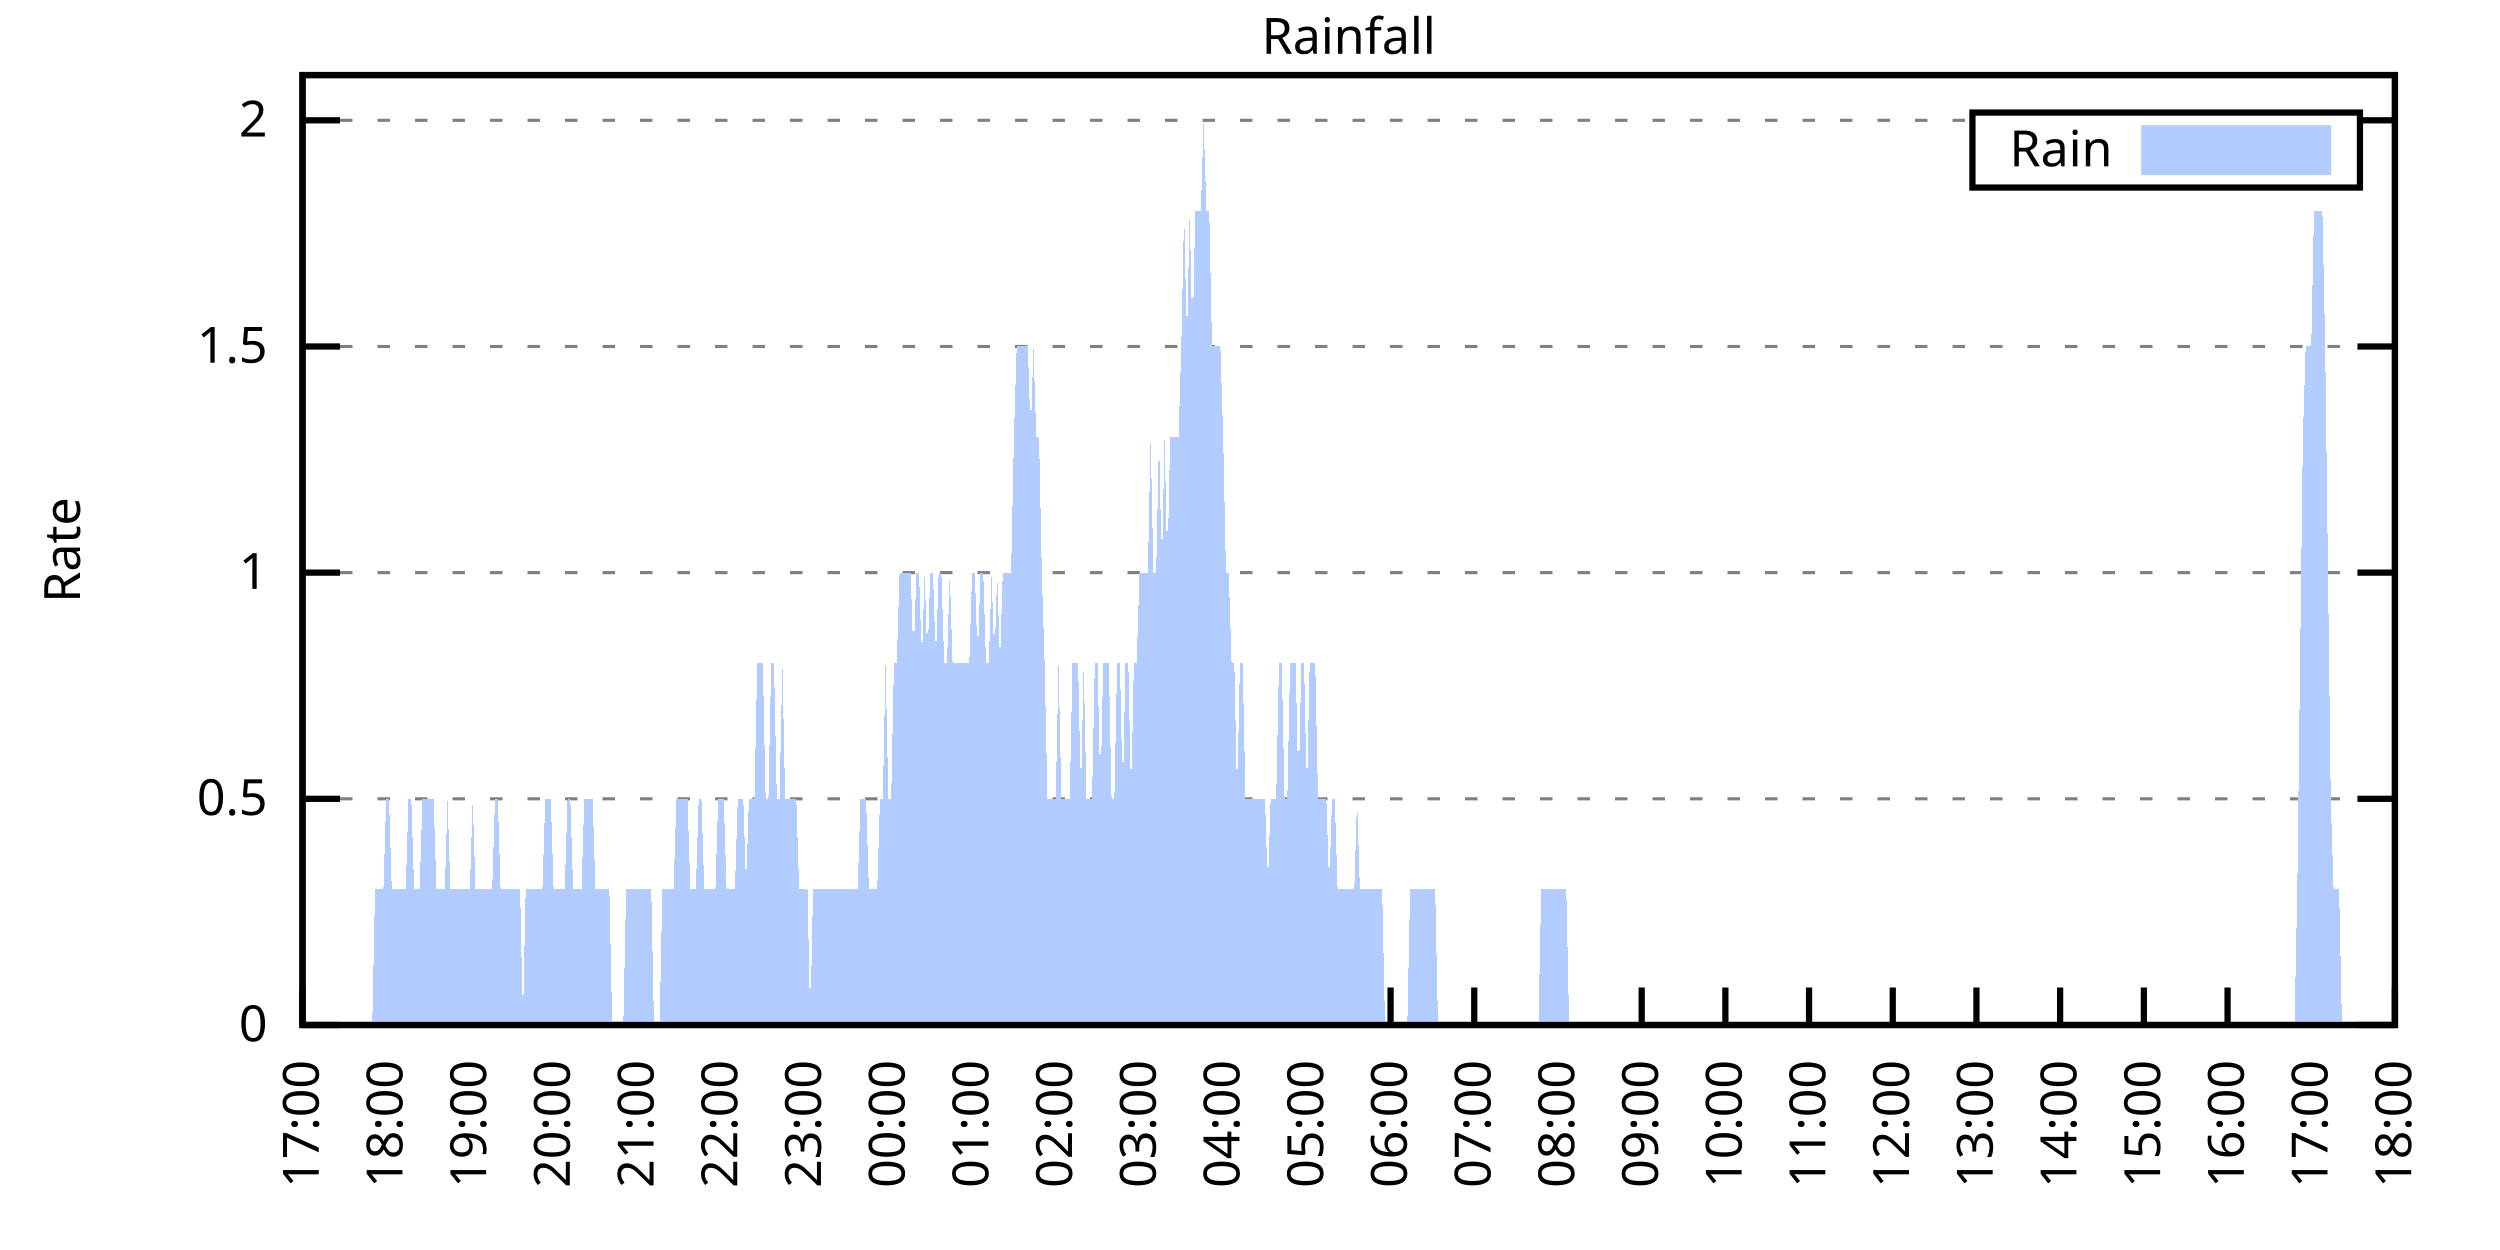
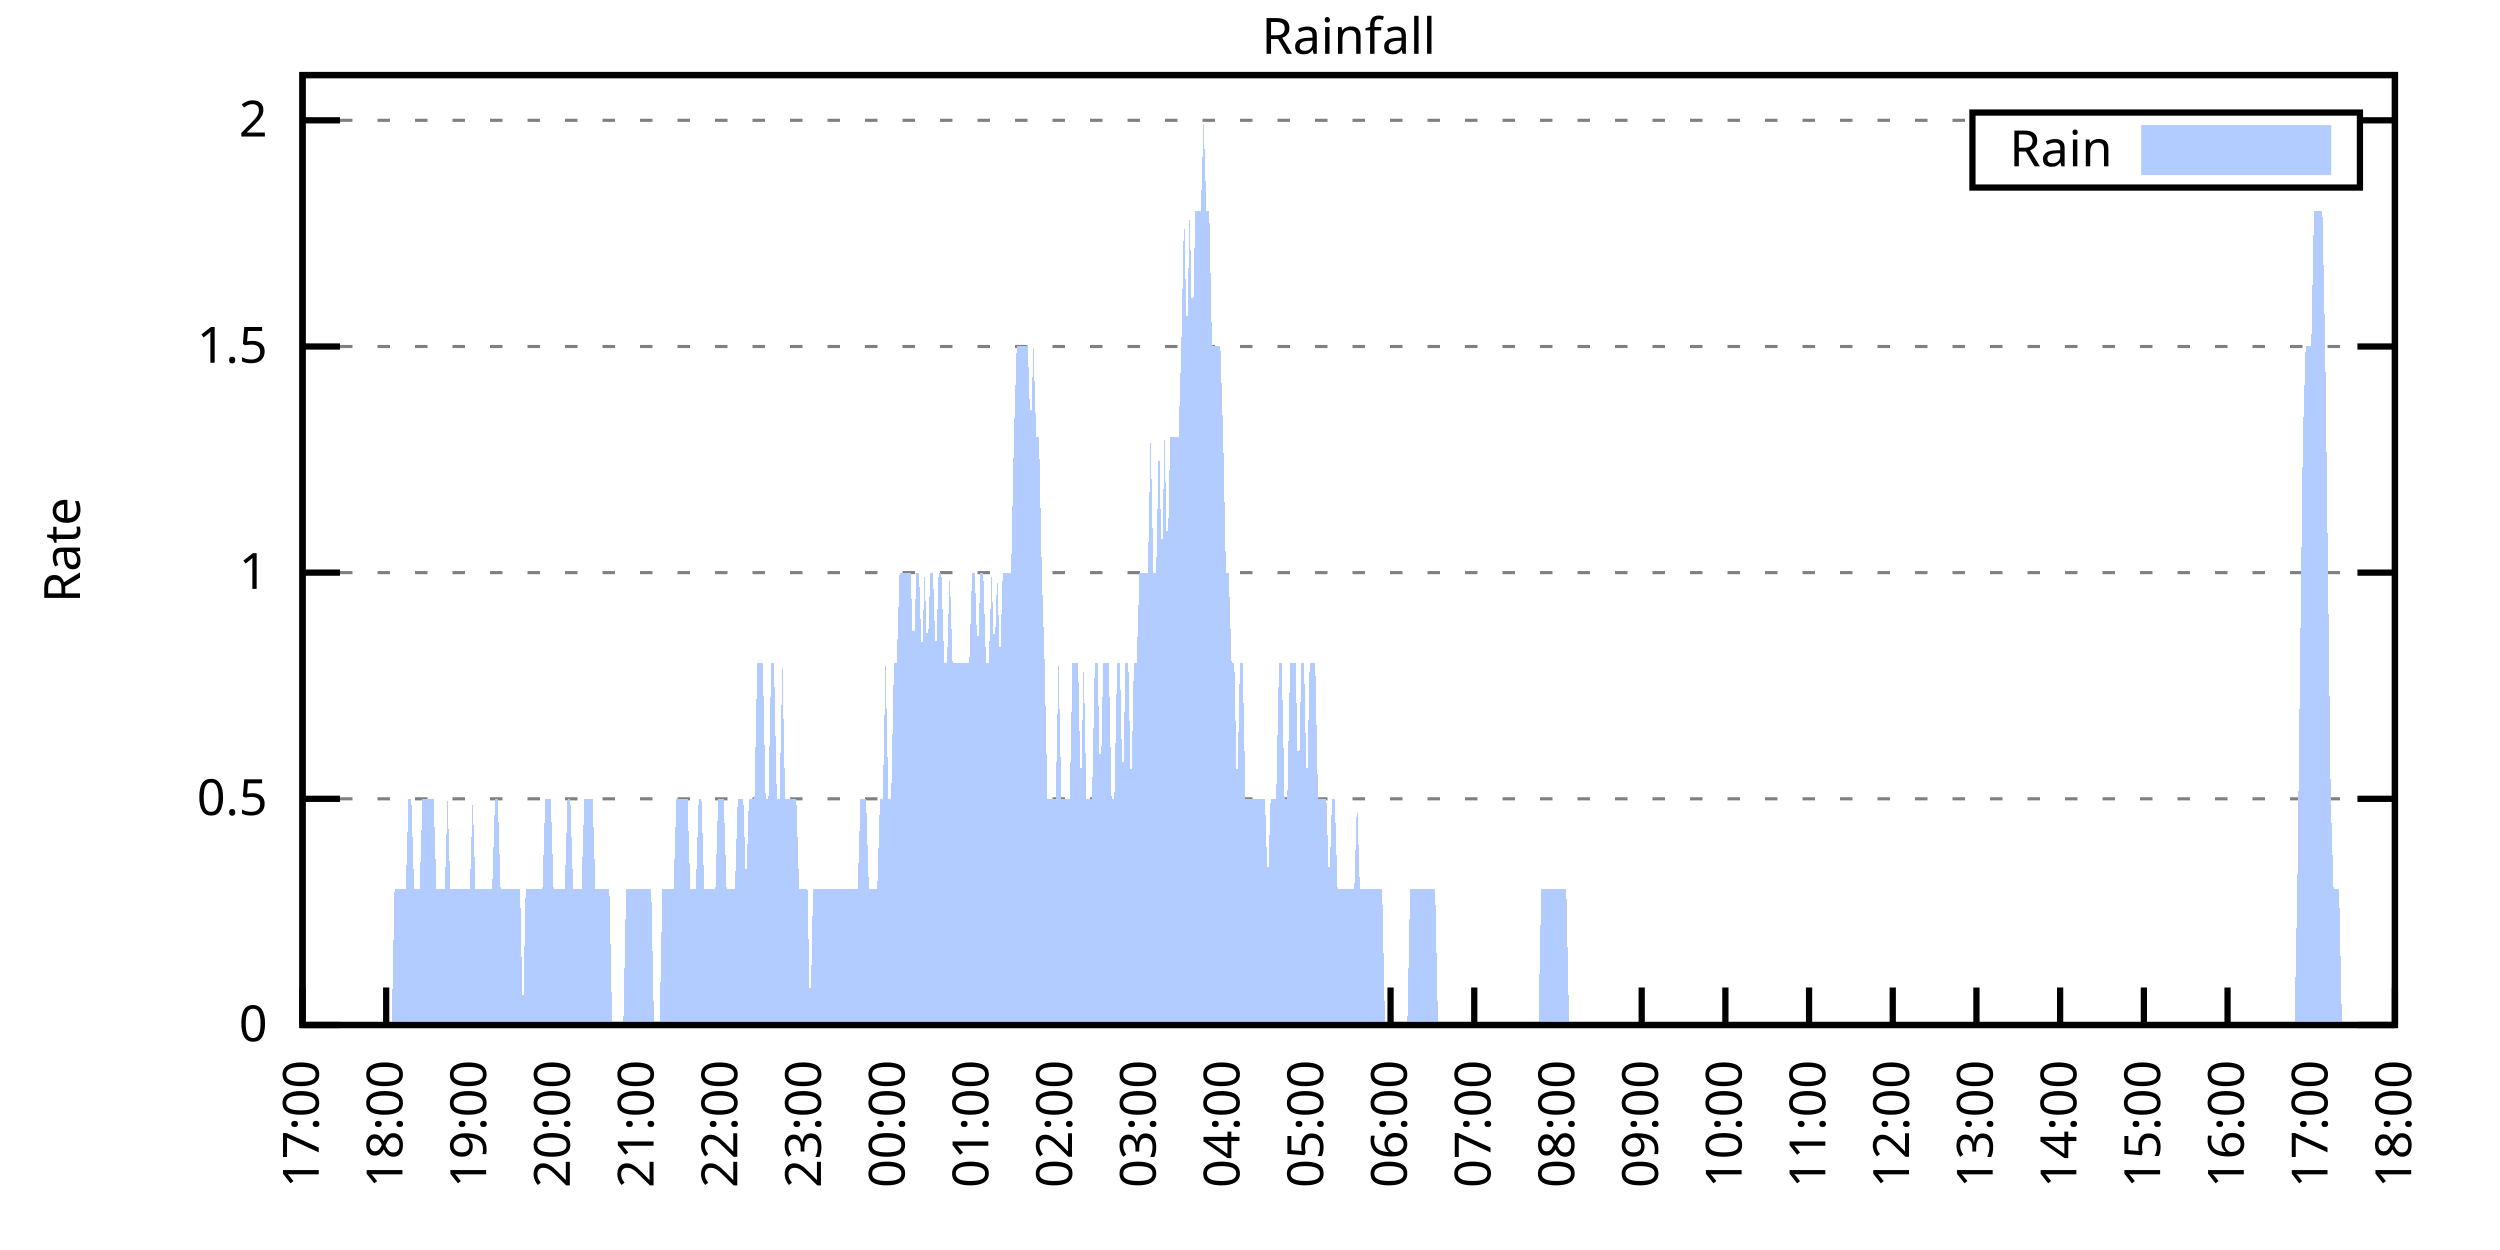
<svg xmlns="http://www.w3.org/2000/svg" xmlns:xlink="http://www.w3.org/1999/xlink" width="400" height="200" viewBox="0 0 400 200">
  <g id="gnuplot_canvas">
    <rect x="0" y="0" width="400" height="200" fill="none" />
    <defs>
      <circle id="gpDot" r="0.5" stroke-width="0.5" stroke="currentColor" />
      <path id="gpPt0" stroke-width="0.333" stroke="currentColor" d="M-1,0 h2 M0,-1 v2" />
      <path id="gpPt1" stroke-width="0.333" stroke="currentColor" d="M-1,-1 L1,1 M1,-1 L-1,1" />
      <path id="gpPt2" stroke-width="0.333" stroke="currentColor" d="M-1,0 L1,0 M0,-1 L0,1 M-1,-1 L1,1 M-1,1 L1,-1" />
      <rect id="gpPt3" stroke-width="0.333" stroke="currentColor" x="-1" y="-1" width="2" height="2" />
      <rect id="gpPt4" stroke-width="0.333" stroke="currentColor" fill="currentColor" x="-1" y="-1" width="2" height="2" />
      <circle id="gpPt5" stroke-width="0.333" stroke="currentColor" cx="0" cy="0" r="1" />
      <use xlink:href="#gpPt5" id="gpPt6" fill="currentColor" stroke="none" />
      <path id="gpPt7" stroke-width="0.333" stroke="currentColor" d="M0,-1.33 L-1.33,0.67 L1.33,0.67 z" />
      <use xlink:href="#gpPt7" id="gpPt8" fill="currentColor" stroke="none" />
      <use xlink:href="#gpPt7" id="gpPt9" stroke="currentColor" transform="rotate(180)" />
      <use xlink:href="#gpPt9" id="gpPt10" fill="currentColor" stroke="none" />
      <use xlink:href="#gpPt3" id="gpPt11" stroke="currentColor" transform="rotate(45)" />
      <use xlink:href="#gpPt11" id="gpPt12" fill="currentColor" stroke="none" />
      <path id="gpPt13" stroke-width="0.333" stroke="currentColor" d="M0,1.330 L1.265,0.411 L0.782,-1.067 L-0.782,-1.076 L-1.265,0.411 z" />
      <use xlink:href="#gpPt13" id="gpPt14" fill="currentColor" stroke="none" />
      <filter id="textbox" filterUnits="objectBoundingBox" x="0" y="0" height="1" width="1">
        <feFlood flood-color="white" flood-opacity="1" result="bgnd" />
        <feComposite in="SourceGraphic" in2="bgnd" operator="atop" />
      </filter>
      <filter id="greybox" filterUnits="objectBoundingBox" x="0" y="0" height="1" width="1">
        <feFlood flood-color="lightgrey" flood-opacity="1" result="grey" />
        <feComposite in="SourceGraphic" in2="grey" operator="atop" />
      </filter>
    </defs>
    <g fill="none" color="white" stroke="currentColor" stroke-width="1.00" stroke-linecap="butt" stroke-linejoin="miter">
</g>
    <g fill="none" color="black" stroke="currentColor" stroke-width="1.00" stroke-linecap="butt" stroke-linejoin="miter">
      <g stroke="none" shape-rendering="crispEdges">
        <polygon fill="rgb(255, 255, 255)" points="48.40,164.00 383.18,164.00 383.18,12.02 48.40,12.02 " />
      </g>
    </g>
    <g fill="none" color="black" stroke="currentColor" stroke-width="1.00" stroke-linecap="butt" stroke-linejoin="miter">
</g>
    <g fill="none" color="black" stroke="black" stroke-width="0.50" stroke-linecap="butt" stroke-linejoin="miter">
</g>
    <g fill="none" color="gray" stroke="currentColor" stroke-width="0.50" stroke-linecap="butt" stroke-linejoin="miter">
      <path stroke="gray" stroke-dasharray="2,4" class="gridline" d="M48.40,164.00 L383.19,164.00  " />
    </g>
    <g fill="none" color="gray" stroke="gray" stroke-width="1.00" stroke-linecap="butt" stroke-linejoin="miter">
</g>
    <g fill="none" color="black" stroke="currentColor" stroke-width="1.00" stroke-linecap="butt" stroke-linejoin="miter">
      <path stroke="black" d="M48.40,164.00 L54.40,164.00 M383.19,164.00 L377.19,164.00  " />
      <g transform="translate(42.80,166.60)" stroke="none" fill="black" font-family="Sans" font-size="8.00" text-anchor="end">
        <text>
          <tspan font-family="Sans"> 0</tspan>
        </text>
      </g>
    </g>
    <g fill="none" color="black" stroke="currentColor" stroke-width="1.00" stroke-linecap="butt" stroke-linejoin="miter">
</g>
    <g fill="none" color="black" stroke="black" stroke-width="0.50" stroke-linecap="butt" stroke-linejoin="miter">
</g>
    <g fill="none" color="gray" stroke="currentColor" stroke-width="0.50" stroke-linecap="butt" stroke-linejoin="miter">
      <path stroke="gray" stroke-dasharray="2,4" class="gridline" d="M48.40,127.81 L383.19,127.81  " />
    </g>
    <g fill="none" color="gray" stroke="gray" stroke-width="1.00" stroke-linecap="butt" stroke-linejoin="miter">
</g>
    <g fill="none" color="black" stroke="currentColor" stroke-width="1.00" stroke-linecap="butt" stroke-linejoin="miter">
      <path stroke="black" d="M48.40,127.81 L54.40,127.81 M383.19,127.81 L377.19,127.81  " />
      <g transform="translate(42.80,130.41)" stroke="none" fill="black" font-family="Sans" font-size="8.00" text-anchor="end">
        <text>
          <tspan font-family="Sans"> 0.5</tspan>
        </text>
      </g>
    </g>
    <g fill="none" color="black" stroke="currentColor" stroke-width="1.00" stroke-linecap="butt" stroke-linejoin="miter">
</g>
    <g fill="none" color="black" stroke="black" stroke-width="0.50" stroke-linecap="butt" stroke-linejoin="miter">
</g>
    <g fill="none" color="gray" stroke="currentColor" stroke-width="0.50" stroke-linecap="butt" stroke-linejoin="miter">
      <path stroke="gray" stroke-dasharray="2,4" class="gridline" d="M48.40,91.62 L383.19,91.62  " />
    </g>
    <g fill="none" color="gray" stroke="gray" stroke-width="1.00" stroke-linecap="butt" stroke-linejoin="miter">
</g>
    <g fill="none" color="black" stroke="currentColor" stroke-width="1.00" stroke-linecap="butt" stroke-linejoin="miter">
      <path stroke="black" d="M48.40,91.62 L54.40,91.62 M383.19,91.62 L377.19,91.62  " />
      <g transform="translate(42.80,94.22)" stroke="none" fill="black" font-family="Sans" font-size="8.00" text-anchor="end">
        <text>
          <tspan font-family="Sans"> 1</tspan>
        </text>
      </g>
    </g>
    <g fill="none" color="black" stroke="currentColor" stroke-width="1.00" stroke-linecap="butt" stroke-linejoin="miter">
</g>
    <g fill="none" color="black" stroke="black" stroke-width="0.50" stroke-linecap="butt" stroke-linejoin="miter">
</g>
    <g fill="none" color="gray" stroke="currentColor" stroke-width="0.50" stroke-linecap="butt" stroke-linejoin="miter">
      <path stroke="gray" stroke-dasharray="2,4" class="gridline" d="M48.40,55.44 L383.19,55.44  " />
    </g>
    <g fill="none" color="gray" stroke="gray" stroke-width="1.00" stroke-linecap="butt" stroke-linejoin="miter">
</g>
    <g fill="none" color="black" stroke="currentColor" stroke-width="1.00" stroke-linecap="butt" stroke-linejoin="miter">
      <path stroke="black" d="M48.40,55.44 L54.40,55.44 M383.19,55.44 L377.19,55.44  " />
      <g transform="translate(42.80,58.04)" stroke="none" fill="black" font-family="Sans" font-size="8.00" text-anchor="end">
        <text>
          <tspan font-family="Sans"> 1.5</tspan>
        </text>
      </g>
    </g>
    <g fill="none" color="black" stroke="currentColor" stroke-width="1.00" stroke-linecap="butt" stroke-linejoin="miter">
</g>
    <g fill="none" color="black" stroke="black" stroke-width="0.50" stroke-linecap="butt" stroke-linejoin="miter">
</g>
    <g fill="none" color="gray" stroke="currentColor" stroke-width="0.50" stroke-linecap="butt" stroke-linejoin="miter">
      <path stroke="gray" stroke-dasharray="2,4" class="gridline" d="M48.40,19.25 L315.59,19.25 M377.59,19.25 L383.19,19.25  " />
    </g>
    <g fill="none" color="gray" stroke="gray" stroke-width="1.00" stroke-linecap="butt" stroke-linejoin="miter">
</g>
    <g fill="none" color="black" stroke="currentColor" stroke-width="1.00" stroke-linecap="butt" stroke-linejoin="miter">
      <path stroke="black" d="M48.40,19.25 L54.40,19.25 M383.19,19.25 L377.19,19.25  " />
      <g transform="translate(42.80,21.85)" stroke="none" fill="black" font-family="Sans" font-size="8.00" text-anchor="end">
        <text>
          <tspan font-family="Sans"> 2</tspan>
        </text>
      </g>
    </g>
    <g fill="none" color="black" stroke="currentColor" stroke-width="1.00" stroke-linecap="butt" stroke-linejoin="miter">
      <path stroke="black" d="M48.40,164.00 L48.40,158.00  " />
      <g transform="translate(51.00,169.60) rotate(270.00)" stroke="none" fill="black" font-family="Sans" font-size="8.00" text-anchor="end">
        <text>
          <tspan font-family="Sans">17:00</tspan>
        </text>
      </g>
    </g>
    <g fill="none" color="black" stroke="currentColor" stroke-width="1.00" stroke-linecap="butt" stroke-linejoin="miter">
      <path stroke="black" d="M61.79,164.00 L61.79,158.00  " />
      <g transform="translate(64.39,169.60) rotate(270.00)" stroke="none" fill="black" font-family="Sans" font-size="8.00" text-anchor="end">
        <text>
          <tspan font-family="Sans">18:00</tspan>
        </text>
      </g>
    </g>
    <g fill="none" color="black" stroke="currentColor" stroke-width="1.00" stroke-linecap="butt" stroke-linejoin="miter">
      <path stroke="black" d="M75.18,164.00 L75.18,158.00  " />
      <g transform="translate(77.78,169.60) rotate(270.00)" stroke="none" fill="black" font-family="Sans" font-size="8.00" text-anchor="end">
        <text>
          <tspan font-family="Sans">19:00</tspan>
        </text>
      </g>
    </g>
    <g fill="none" color="black" stroke="currentColor" stroke-width="1.00" stroke-linecap="butt" stroke-linejoin="miter">
      <path stroke="black" d="M88.57,164.00 L88.57,158.00  " />
      <g transform="translate(91.17,169.60) rotate(270.00)" stroke="none" fill="black" font-family="Sans" font-size="8.00" text-anchor="end">
        <text>
          <tspan font-family="Sans">20:00</tspan>
        </text>
      </g>
    </g>
    <g fill="none" color="black" stroke="currentColor" stroke-width="1.00" stroke-linecap="butt" stroke-linejoin="miter">
      <path stroke="black" d="M101.97,164.00 L101.97,158.00  " />
      <g transform="translate(104.57,169.60) rotate(270.00)" stroke="none" fill="black" font-family="Sans" font-size="8.00" text-anchor="end">
        <text>
          <tspan font-family="Sans">21:00</tspan>
        </text>
      </g>
    </g>
    <g fill="none" color="black" stroke="currentColor" stroke-width="1.00" stroke-linecap="butt" stroke-linejoin="miter">
      <path stroke="black" d="M115.36,164.00 L115.36,158.00  " />
      <g transform="translate(117.96,169.60) rotate(270.00)" stroke="none" fill="black" font-family="Sans" font-size="8.00" text-anchor="end">
        <text>
          <tspan font-family="Sans">22:00</tspan>
        </text>
      </g>
    </g>
    <g fill="none" color="black" stroke="currentColor" stroke-width="1.00" stroke-linecap="butt" stroke-linejoin="miter">
      <path stroke="black" d="M128.75,164.00 L128.75,158.00  " />
      <g transform="translate(131.35,169.60) rotate(270.00)" stroke="none" fill="black" font-family="Sans" font-size="8.00" text-anchor="end">
        <text>
          <tspan font-family="Sans">23:00</tspan>
        </text>
      </g>
    </g>
    <g fill="none" color="black" stroke="currentColor" stroke-width="1.00" stroke-linecap="butt" stroke-linejoin="miter">
      <path stroke="black" d="M142.14,164.00 L142.14,158.00  " />
      <g transform="translate(144.74,169.60) rotate(270.00)" stroke="none" fill="black" font-family="Sans" font-size="8.00" text-anchor="end">
        <text>
          <tspan font-family="Sans">00:00</tspan>
        </text>
      </g>
    </g>
    <g fill="none" color="black" stroke="currentColor" stroke-width="1.00" stroke-linecap="butt" stroke-linejoin="miter">
      <path stroke="black" d="M155.53,164.00 L155.53,158.00  " />
      <g transform="translate(158.13,169.60) rotate(270.00)" stroke="none" fill="black" font-family="Sans" font-size="8.00" text-anchor="end">
        <text>
          <tspan font-family="Sans">01:00</tspan>
        </text>
      </g>
    </g>
    <g fill="none" color="black" stroke="currentColor" stroke-width="1.00" stroke-linecap="butt" stroke-linejoin="miter">
      <path stroke="black" d="M168.92,164.00 L168.92,158.00  " />
      <g transform="translate(171.52,169.60) rotate(270.00)" stroke="none" fill="black" font-family="Sans" font-size="8.00" text-anchor="end">
        <text>
          <tspan font-family="Sans">02:00</tspan>
        </text>
      </g>
    </g>
    <g fill="none" color="black" stroke="currentColor" stroke-width="1.00" stroke-linecap="butt" stroke-linejoin="miter">
      <path stroke="black" d="M182.32,164.00 L182.32,158.00  " />
      <g transform="translate(184.92,169.60) rotate(270.00)" stroke="none" fill="black" font-family="Sans" font-size="8.00" text-anchor="end">
        <text>
          <tspan font-family="Sans">03:00</tspan>
        </text>
      </g>
    </g>
    <g fill="none" color="black" stroke="currentColor" stroke-width="1.00" stroke-linecap="butt" stroke-linejoin="miter">
      <path stroke="black" d="M195.71,164.00 L195.71,158.00  " />
      <g transform="translate(198.31,169.60) rotate(270.00)" stroke="none" fill="black" font-family="Sans" font-size="8.00" text-anchor="end">
        <text>
          <tspan font-family="Sans">04:00</tspan>
        </text>
      </g>
    </g>
    <g fill="none" color="black" stroke="currentColor" stroke-width="1.00" stroke-linecap="butt" stroke-linejoin="miter">
      <path stroke="black" d="M209.10,164.00 L209.10,158.00  " />
      <g transform="translate(211.70,169.60) rotate(270.00)" stroke="none" fill="black" font-family="Sans" font-size="8.00" text-anchor="end">
        <text>
          <tspan font-family="Sans">05:00</tspan>
        </text>
      </g>
    </g>
    <g fill="none" color="black" stroke="currentColor" stroke-width="1.00" stroke-linecap="butt" stroke-linejoin="miter">
      <path stroke="black" d="M222.49,164.00 L222.49,158.00  " />
      <g transform="translate(225.09,169.60) rotate(270.00)" stroke="none" fill="black" font-family="Sans" font-size="8.00" text-anchor="end">
        <text>
          <tspan font-family="Sans">06:00</tspan>
        </text>
      </g>
    </g>
    <g fill="none" color="black" stroke="currentColor" stroke-width="1.00" stroke-linecap="butt" stroke-linejoin="miter">
      <path stroke="black" d="M235.88,164.00 L235.88,158.00  " />
      <g transform="translate(238.48,169.60) rotate(270.00)" stroke="none" fill="black" font-family="Sans" font-size="8.00" text-anchor="end">
        <text>
          <tspan font-family="Sans">07:00</tspan>
        </text>
      </g>
    </g>
    <g fill="none" color="black" stroke="currentColor" stroke-width="1.00" stroke-linecap="butt" stroke-linejoin="miter">
      <path stroke="black" d="M249.27,164.00 L249.27,158.00  " />
      <g transform="translate(251.87,169.60) rotate(270.00)" stroke="none" fill="black" font-family="Sans" font-size="8.00" text-anchor="end">
        <text>
          <tspan font-family="Sans">08:00</tspan>
        </text>
      </g>
    </g>
    <g fill="none" color="black" stroke="currentColor" stroke-width="1.00" stroke-linecap="butt" stroke-linejoin="miter">
      <path stroke="black" d="M262.67,164.00 L262.67,158.00  " />
      <g transform="translate(265.27,169.60) rotate(270.00)" stroke="none" fill="black" font-family="Sans" font-size="8.00" text-anchor="end">
        <text>
          <tspan font-family="Sans">09:00</tspan>
        </text>
      </g>
    </g>
    <g fill="none" color="black" stroke="currentColor" stroke-width="1.00" stroke-linecap="butt" stroke-linejoin="miter">
      <path stroke="black" d="M276.06,164.00 L276.06,158.00  " />
      <g transform="translate(278.66,169.60) rotate(270.00)" stroke="none" fill="black" font-family="Sans" font-size="8.00" text-anchor="end">
        <text>
          <tspan font-family="Sans">10:00</tspan>
        </text>
      </g>
    </g>
    <g fill="none" color="black" stroke="currentColor" stroke-width="1.00" stroke-linecap="butt" stroke-linejoin="miter">
      <path stroke="black" d="M289.45,164.00 L289.45,158.00  " />
      <g transform="translate(292.05,169.60) rotate(270.00)" stroke="none" fill="black" font-family="Sans" font-size="8.00" text-anchor="end">
        <text>
          <tspan font-family="Sans">11:00</tspan>
        </text>
      </g>
    </g>
    <g fill="none" color="black" stroke="currentColor" stroke-width="1.00" stroke-linecap="butt" stroke-linejoin="miter">
      <path stroke="black" d="M302.84,164.00 L302.84,158.00  " />
      <g transform="translate(305.44,169.60) rotate(270.00)" stroke="none" fill="black" font-family="Sans" font-size="8.00" text-anchor="end">
        <text>
          <tspan font-family="Sans">12:00</tspan>
        </text>
      </g>
    </g>
    <g fill="none" color="black" stroke="currentColor" stroke-width="1.00" stroke-linecap="butt" stroke-linejoin="miter">
      <path stroke="black" d="M316.23,164.00 L316.23,158.00  " />
      <g transform="translate(318.83,169.60) rotate(270.00)" stroke="none" fill="black" font-family="Sans" font-size="8.00" text-anchor="end">
        <text>
          <tspan font-family="Sans">13:00</tspan>
        </text>
      </g>
    </g>
    <g fill="none" color="black" stroke="currentColor" stroke-width="1.00" stroke-linecap="butt" stroke-linejoin="miter">
      <path stroke="black" d="M329.62,164.00 L329.62,158.00  " />
      <g transform="translate(332.22,169.60) rotate(270.00)" stroke="none" fill="black" font-family="Sans" font-size="8.00" text-anchor="end">
        <text>
          <tspan font-family="Sans">14:00</tspan>
        </text>
      </g>
    </g>
    <g fill="none" color="black" stroke="currentColor" stroke-width="1.00" stroke-linecap="butt" stroke-linejoin="miter">
      <path stroke="black" d="M343.02,164.00 L343.02,158.00  " />
      <g transform="translate(345.62,169.60) rotate(270.00)" stroke="none" fill="black" font-family="Sans" font-size="8.00" text-anchor="end">
        <text>
          <tspan font-family="Sans">15:00</tspan>
        </text>
      </g>
    </g>
    <g fill="none" color="black" stroke="currentColor" stroke-width="1.00" stroke-linecap="butt" stroke-linejoin="miter">
      <path stroke="black" d="M356.41,164.00 L356.41,158.00  " />
      <g transform="translate(359.01,169.60) rotate(270.00)" stroke="none" fill="black" font-family="Sans" font-size="8.00" text-anchor="end">
        <text>
          <tspan font-family="Sans">16:00</tspan>
        </text>
      </g>
    </g>
    <g fill="none" color="black" stroke="currentColor" stroke-width="1.00" stroke-linecap="butt" stroke-linejoin="miter">
      <path stroke="black" d="M369.80,164.00 L369.80,158.00  " />
      <g transform="translate(372.40,169.60) rotate(270.00)" stroke="none" fill="black" font-family="Sans" font-size="8.00" text-anchor="end">
        <text>
          <tspan font-family="Sans">17:00</tspan>
        </text>
      </g>
    </g>
    <g fill="none" color="black" stroke="currentColor" stroke-width="1.00" stroke-linecap="butt" stroke-linejoin="miter">
      <path stroke="black" d="M383.19,164.00 L383.19,158.00  " />
      <g transform="translate(385.79,169.60) rotate(270.00)" stroke="none" fill="black" font-family="Sans" font-size="8.00" text-anchor="end">
        <text>
          <tspan font-family="Sans">18:00</tspan>
        </text>
      </g>
    </g>
    <g fill="none" color="black" stroke="currentColor" stroke-width="1.00" stroke-linecap="butt" stroke-linejoin="miter">
</g>
    <g fill="none" color="black" stroke="currentColor" stroke-width="1.00" stroke-linecap="butt" stroke-linejoin="miter">
      <path stroke="black" d="M48.40,12.01 L48.40,164.00 L383.19,164.00 L383.19,12.01 L48.40,12.01 Z  " />
    </g>
    <g fill="none" color="black" stroke="currentColor" stroke-width="1.00" stroke-linecap="butt" stroke-linejoin="miter">
</g>
    <g fill="none" color="black" stroke="currentColor" stroke-width="1.00" stroke-linecap="butt" stroke-linejoin="miter">
      <path stroke="black" d="M315.59,30.01 L315.59,18.01 L377.59,18.01 L377.59,30.01 L315.59,30.01 Z  " />
    </g>
    <g id="Rainfall_plot_1">
      <g fill="none" color="white" stroke="black" stroke-width="2.00" stroke-linecap="butt" stroke-linejoin="miter">
</g>
      <g fill="none" color="black" stroke="currentColor" stroke-width="2.00" stroke-linecap="butt" stroke-linejoin="miter">
        <g transform="translate(337.99,26.61)" stroke="none" fill="black" font-family="Sans" font-size="8.00" text-anchor="end">
          <text>
            <tspan font-family="Sans">Rain</tspan>
          </text>
        </g>
      </g>
      <g fill="none" color="black" stroke="currentColor" stroke-width="2.00" stroke-linecap="butt" stroke-linejoin="miter">
        <g stroke="none" shape-rendering="crispEdges">
          <polygon fill="rgb(178, 204, 255)" points="343.59,27.01 371.99,27.01 371.99,21.01 343.59,21.01 " />
        </g>
        <path stroke="rgb(178, 204, 255)" d="M343.59,27.01 L371.99,27.01 L371.99,21.01 L343.59,21.01 L343.59,27.01 Z  " />
      </g>
      <g fill="none" color="black" stroke="currentColor" stroke-width="2.00" stroke-linecap="butt" stroke-linejoin="miter">
        <g stroke="none" shape-rendering="crispEdges">
-           <polygon fill="rgb(178, 204, 255)" points="55.54,164.00 55.99,164.00 56.43,164.00 56.88,164.00 57.33,164.00 57.77,164.00 58.22,164.00 58.67,164.00 59.11,164.00 59.56,164.00 60.01,142.29 60.45,142.29 60.90,142.29 61.35,142.29 61.79,127.81 62.24,127.81 62.68,142.29 63.13,142.29 63.58,142.29 64.02,142.29 64.47,142.29 64.92,142.29 65.36,127.81 65.81,127.81 66.26,142.29 66.70,142.29 67.15,142.29 67.59,127.81 68.04,127.81 68.49,127.81 68.93,127.81 69.38,127.81 69.83,142.29 70.27,142.29 70.72,142.29 71.17,142.29 71.61,127.81 72.06,142.29 72.50,142.29 72.95,142.29 73.40,142.29 73.84,142.29 74.29,142.29 74.74,142.29 75.18,142.29 75.63,127.81 76.08,142.29 76.52,142.29 76.97,142.29 77.42,142.29 77.86,142.29 78.31,142.29 78.75,142.29 79.20,127.81 79.65,127.81 80.09,142.29 80.54,142.29 80.99,142.29 81.43,142.29 81.88,142.29 82.33,142.29 82.77,142.29 83.22,142.29 83.66,164.00 84.11,142.29 84.56,142.29 85.00,142.29 85.45,142.29 85.90,142.29 86.34,142.29 86.79,142.29 87.24,127.81 87.68,127.81 88.13,127.81 88.57,142.29 89.02,142.29 89.47,142.29 89.91,142.29 90.36,142.29 90.81,127.81 91.25,127.81 91.70,142.29 92.15,142.29 92.59,142.29 93.04,142.29 93.49,127.81 93.93,127.81 94.38,127.81 94.82,127.81 95.27,142.29 95.72,142.29 96.16,142.29 96.61,142.29 97.06,142.29 97.50,142.29 97.95,164.00 98.40,164.00 98.84,164.00 99.29,164.00 99.73,164.00 100.18,142.29 100.63,142.29 101.07,142.29 101.52,142.29 101.97,142.29 102.41,142.29 102.86,142.29 103.31,142.29 103.75,142.29 104.20,142.29 104.64,164.00 105.09,164.00 105.54,164.00 105.98,142.29 106.43,142.29 106.88,142.29 107.32,142.29 107.77,142.29 108.22,127.81 108.66,127.81 109.11,127.81 109.55,127.81 110.00,127.81 110.45,142.29 110.89,142.29 111.34,142.29 111.79,127.81 112.23,127.81 112.68,142.29 113.13,142.29 113.57,142.29 114.02,142.29 114.47,142.29 114.91,127.81 115.36,127.81 115.80,127.81 116.25,142.29 116.70,142.29 117.14,142.29 117.59,142.29 118.04,127.81 118.48,127.81 118.93,127.81 119.38,142.29 119.82,127.81 120.27,127.81 120.71,127.81 121.16,106.10 121.61,106.10 122.05,106.10 122.50,127.81 122.95,127.81 123.39,106.10 123.84,106.10 124.29,127.81 124.73,127.81 125.18,106.10 125.62,127.81 126.07,127.81 126.52,127.81 126.96,127.81 127.41,127.81 127.86,142.29 128.30,142.29 128.75,142.29 129.20,142.29 129.64,164.00 130.09,142.29 130.54,142.29 130.98,142.29 131.43,142.29 131.87,142.29 132.32,142.29 132.77,142.29 133.21,142.29 133.66,142.29 134.11,142.29 134.55,142.29 135.00,142.29 135.45,142.29 135.89,142.29 136.34,142.29 136.78,142.29 137.23,142.29 137.68,127.81 138.12,127.81 138.57,127.81 139.02,142.29 139.46,142.29 139.91,142.29 140.36,142.29 140.80,127.81 141.25,127.81 141.69,106.10 142.14,127.81 142.59,127.81 143.03,106.10 143.48,106.10 143.93,91.62 144.37,91.62 144.82,91.62 145.27,91.62 145.71,91.62 146.16,106.10 146.61,91.62 147.05,91.62 147.50,106.10 147.94,91.62 148.39,106.10 148.84,91.62 149.28,91.62 149.73,106.10 150.18,91.62 150.62,91.62 151.07,106.10 151.52,106.10 151.96,91.62 152.41,106.10 152.85,106.10 153.30,106.10 153.75,106.10 154.19,106.10 154.64,106.10 155.09,106.10 155.53,91.62 155.98,91.62 156.43,106.10 156.87,91.62 157.32,91.62 157.76,106.10 158.21,106.10 158.66,91.62 159.10,106.10 159.55,91.62 160.00,106.10 160.44,91.62 160.89,91.62 161.34,91.62 161.78,91.62 162.23,69.91 162.67,55.44 163.12,55.44 163.57,55.44 164.01,55.44 164.46,55.44 164.91,69.91 165.35,55.44 165.80,69.91 166.25,69.91 166.69,91.62 167.14,106.10 167.59,127.81 168.03,127.81 168.48,127.81 168.92,127.81 169.37,106.10 169.82,127.81 170.26,127.81 170.71,127.81 171.16,127.81 171.60,106.10 172.05,106.10 172.50,106.10 172.94,127.81 173.39,106.10 173.83,127.81 174.28,127.81 174.73,127.81 175.17,106.10 175.62,106.10 176.07,127.81 176.51,106.10 176.96,106.10 177.41,106.10 177.85,127.81 178.30,127.81 178.74,106.10 179.19,106.10 179.64,127.81 180.08,106.10 180.53,106.10 180.98,127.81 181.42,106.10 181.87,106.10 182.32,91.62 182.76,91.62 183.21,91.62 183.66,91.62 184.10,69.91 184.55,91.62 184.99,91.62 185.44,69.91 185.89,91.62 186.33,69.91 186.78,91.62 187.23,69.91 187.67,69.91 188.12,69.91 188.57,69.91 189.01,55.44 189.46,33.72 189.90,55.44 190.35,33.72 190.80,55.44 191.24,33.72 191.69,33.72 192.14,33.72 192.58,19.25 193.03,33.72 193.48,33.72 193.92,55.44 194.37,55.44 194.81,55.44 195.26,55.44 195.71,69.91 196.15,91.62 196.60,91.62 197.05,106.10 197.49,106.10 197.94,127.81 198.39,106.10 198.83,106.10 199.28,127.81 199.73,127.81 200.17,127.81 200.62,127.81 201.06,127.81 201.51,127.81 201.96,127.81 202.40,127.81 202.85,142.29 203.30,127.81 203.74,127.81 204.19,127.81 204.64,106.10 205.08,106.10 205.53,127.81 205.97,127.81 206.42,106.10 206.87,106.10 207.31,106.10 207.76,127.81 208.21,106.10 208.65,106.10 209.10,127.81 209.55,106.10 209.99,106.10 210.44,106.10 210.88,127.81 211.33,127.81 211.78,127.81 212.22,127.81 212.67,142.29 213.12,127.81 213.56,127.81 214.01,142.29 214.46,142.29 214.90,142.29 215.35,142.29 215.80,142.29 216.24,142.29 216.69,142.29 217.13,127.81 217.58,142.29 218.03,142.29 218.47,142.29 218.92,142.29 219.37,142.29 219.81,142.29 220.26,142.29 220.71,142.29 221.15,142.29 221.60,164.00 222.04,164.00 222.49,164.00 222.94,164.00 223.38,164.00 223.83,164.00 224.28,164.00 224.72,164.00 225.17,164.00 225.62,142.29 226.06,142.29 226.51,142.29 226.95,142.29 227.40,142.29 227.85,142.29 228.29,142.29 228.74,142.29 229.19,142.29 229.63,142.29 230.08,164.00 230.53,164.00 230.97,164.00 231.42,164.00 231.86,164.00 232.31,164.00 232.76,164.00 233.20,164.00 233.65,164.00 234.10,164.00 234.54,164.00 234.99,164.00 235.44,164.00 235.88,164.00 236.33,164.00 236.78,164.00 237.22,164.00 237.67,164.00 238.11,164.00 238.56,164.00 239.01,164.00 239.45,164.00 239.90,164.00 240.35,164.00 240.79,164.00 241.24,164.00 241.69,164.00 242.13,164.00 242.58,164.00 243.02,164.00 243.47,164.00 243.92,164.00 244.36,164.00 244.81,164.00 245.26,164.00 245.70,164.00 246.15,164.00 246.60,142.29 247.04,142.29 247.49,142.29 247.93,142.29 248.38,142.29 248.83,142.29 249.27,142.29 249.72,142.29 250.17,142.29 250.61,142.29 251.06,164.00 251.51,164.00 251.95,164.00 252.40,164.00 252.85,164.00 253.29,164.00 253.74,164.00 254.18,164.00 254.63,164.00 255.08,164.00 255.52,164.00 255.97,164.00 256.42,164.00 256.86,164.00 257.31,164.00 257.76,164.00 258.20,164.00 258.65,164.00 259.09,164.00 259.54,164.00 259.99,164.00 260.43,164.00 260.88,164.00 261.33,164.00 261.77,164.00 262.22,164.00 262.67,164.00 263.11,164.00 263.56,164.00 264.00,164.00 264.45,164.00 264.90,164.00 265.34,164.00 265.79,164.00 266.24,164.00 266.68,164.00 267.13,164.00 267.58,164.00 268.02,164.00 268.47,164.00 268.92,164.00 269.36,164.00 269.81,164.00 270.25,164.00 270.70,164.00 271.15,164.00 271.59,164.00 272.04,164.00 272.49,164.00 272.93,164.00 273.38,164.00 273.83,164.00 274.27,164.00 274.72,164.00 275.16,164.00 275.61,164.00 276.06,164.00 276.50,164.00 276.95,164.00 277.40,164.00 277.84,164.00 278.29,164.00 278.74,164.00 279.18,164.00 279.63,164.00 280.07,164.00 280.52,164.00 280.97,164.00 281.41,164.00 281.86,164.00 282.31,164.00 282.75,164.00 283.20,164.00 283.65,164.00 284.09,164.00 284.54,164.00 284.98,164.00 285.43,164.00 285.88,164.00 286.32,164.00 286.77,164.00 287.22,164.00 287.66,164.00 288.11,164.00 288.56,164.00 289.00,164.00 289.45,164.00 289.90,164.00 290.34,164.00 290.79,164.00 291.23,164.00 291.68,164.00 292.13,164.00 292.57,164.00 293.02,164.00 293.47,164.00 293.91,164.00 294.36,164.00 294.81,164.00 295.25,164.00 295.70,164.00 296.14,164.00 296.59,164.00 297.04,164.00 297.48,164.00 297.93,164.00 298.38,164.00 298.82,164.00 299.27,164.00 299.72,164.00 300.16,164.00 300.61,164.00 301.05,164.00 301.50,164.00 301.95,164.00 302.39,164.00 302.84,164.00 303.29,164.00 303.73,164.00 304.18,164.00 304.63,164.00 305.07,164.00 305.52,164.00 305.97,164.00 306.41,164.00 306.86,164.00 307.30,164.00 307.75,164.00 308.20,164.00 308.64,164.00 309.09,164.00 309.54,164.00 309.98,164.00 310.43,164.00 310.88,164.00 311.32,164.00 311.77,164.00 312.21,164.00 312.66,164.00 313.11,164.00 313.55,164.00 314.00,164.00 314.45,164.00 314.89,164.00 315.34,164.00 315.79,164.00 316.23,164.00 316.46,164.00 316.68,164.00 317.12,164.00 317.57,164.00 318.02,164.00 318.46,164.00 318.91,164.00 319.36,164.00 319.80,164.00 320.25,164.00 320.70,164.00 321.14,164.00 321.59,164.00 322.04,164.00 322.48,164.00 322.93,164.00 323.37,164.00 323.82,164.00 324.27,164.00 324.71,164.00 325.16,164.00 325.61,164.00 326.05,164.00 326.50,164.00 326.95,164.00 327.39,164.00 327.84,164.00 328.28,164.00 328.73,164.00 329.18,164.00 329.62,164.00 330.07,164.00 330.52,164.00 330.96,164.00 331.41,164.00 331.86,164.00 332.30,164.00 332.75,164.00 333.19,164.00 333.64,164.00 334.09,164.00 334.53,164.00 334.98,164.00 335.43,164.00 335.87,164.00 336.32,164.00 336.77,164.00 337.21,164.00 337.66,164.00 338.10,164.00 338.55,164.00 339.00,164.00 339.44,164.00 339.89,164.00 340.34,164.00 340.78,164.00 341.23,164.00 341.68,164.00 342.12,164.00 342.57,164.00 343.02,164.00 343.46,164.00 343.91,164.00 344.35,164.00 344.80,164.00 345.25,164.00 345.69,164.00 346.14,164.00 346.59,164.00 347.03,164.00 347.48,164.00 347.93,164.00 348.37,164.00 348.82,164.00 349.26,164.00 349.71,164.00 350.16,164.00 350.60,164.00 351.05,164.00 351.50,164.00 351.94,164.00 352.39,164.00 352.84,164.00 353.28,164.00 353.73,164.00 354.17,164.00 354.62,164.00 355.07,164.00 355.51,164.00 355.96,164.00 356.41,164.00 356.85,164.00 357.30,164.00 357.75,164.00 358.19,164.00 358.64,164.00 359.09,164.00 359.53,164.00 359.98,164.00 360.42,164.00 360.87,164.00 361.32,164.00 361.76,164.00 362.21,164.00 362.66,164.00 363.10,164.00 363.55,164.00 364.00,164.00 364.44,164.00 364.89,164.00 365.33,164.00 365.78,164.00 366.23,164.00 366.67,164.00 367.12,164.00 367.57,142.29 368.01,106.10 368.46,69.91 368.91,55.44 369.35,55.44 369.80,55.44 370.24,33.72 370.69,33.72 371.14,33.72 371.58,33.72 372.03,55.44 372.48,91.62 372.92,127.81 373.37,142.29 373.82,142.29 374.26,142.29 374.71,164.00 375.16,164.00 375.60,164.00 376.05,164.00 376.49,164.00 376.49,164.00 55.54,164.00 " />
+           <polygon fill="rgb(178, 204, 255)" points="58.67,164.00 59.11,164.00 59.56,164.00 60.01,164.00 60.45,164.00 60.90,164.00 61.35,164.00 61.79,164.00 62.24,164.00 62.68,164.00 63.13,142.29 63.58,142.29 64.02,142.29 64.47,142.29 64.92,142.29 65.36,127.81 65.81,127.81 66.26,142.29 66.70,142.29 67.15,142.29 67.59,127.81 68.04,127.81 68.49,127.81 68.93,127.81 69.38,127.81 69.83,142.29 70.27,142.29 70.72,142.29 71.17,142.29 71.61,127.81 72.06,142.29 72.50,142.29 72.95,142.29 73.40,142.29 73.84,142.29 74.29,142.29 74.74,142.29 75.18,142.29 75.63,127.81 76.08,142.29 76.52,142.29 76.97,142.29 77.42,142.29 77.86,142.29 78.31,142.29 78.75,142.29 79.20,127.81 79.65,127.81 80.09,142.29 80.54,142.29 80.99,142.29 81.43,142.29 81.88,142.29 82.33,142.29 82.77,142.29 83.22,142.29 83.66,164.00 84.11,142.29 84.56,142.29 85.00,142.29 85.45,142.29 85.90,142.29 86.34,142.29 86.79,142.29 87.24,127.81 87.68,127.81 88.13,127.81 88.57,142.29 89.02,142.29 89.47,142.29 89.91,142.29 90.36,142.29 90.81,127.81 91.25,127.81 91.70,142.29 92.15,142.29 92.59,142.29 93.04,142.29 93.49,127.81 93.93,127.81 94.38,127.81 94.82,127.81 95.27,142.29 95.72,142.29 96.16,142.29 96.61,142.29 97.06,142.29 97.50,142.29 97.95,164.00 98.40,164.00 98.84,164.00 99.29,164.00 99.73,164.00 100.18,142.29 100.63,142.29 101.07,142.29 101.52,142.29 101.97,142.29 102.41,142.29 102.86,142.29 103.31,142.29 103.75,142.29 104.20,142.29 104.64,164.00 105.09,164.00 105.54,164.00 105.98,142.29 106.43,142.29 106.88,142.29 107.32,142.29 107.77,142.29 108.22,127.81 108.66,127.81 109.11,127.81 109.55,127.81 110.00,127.81 110.45,142.29 110.89,142.29 111.34,142.29 111.79,127.81 112.23,127.81 112.68,142.29 113.13,142.29 113.57,142.29 114.02,142.29 114.47,142.29 114.91,127.81 115.36,127.81 115.80,127.81 116.25,142.29 116.70,142.29 117.14,142.29 117.59,142.29 118.04,127.81 118.48,127.81 118.93,127.81 119.38,142.29 119.82,127.81 120.27,127.81 120.71,127.81 121.16,106.10 121.61,106.10 122.05,106.10 122.50,127.81 122.95,127.81 123.39,106.10 123.84,106.10 124.29,127.81 124.73,127.81 125.18,106.10 125.62,127.81 126.07,127.81 126.52,127.81 126.96,127.81 127.41,127.81 127.86,142.29 128.30,142.29 128.75,142.29 129.20,142.29 129.64,164.00 130.09,142.29 130.54,142.29 130.98,142.29 131.43,142.29 131.87,142.29 132.32,142.29 132.77,142.29 133.21,142.29 133.66,142.29 134.11,142.29 134.55,142.29 135.00,142.29 135.45,142.29 135.89,142.29 136.34,142.29 136.78,142.29 137.23,142.29 137.68,127.81 138.12,127.81 138.57,127.81 139.02,142.29 139.46,142.29 139.91,142.29 140.36,142.29 140.80,127.81 141.25,127.81 141.69,106.10 142.14,127.81 142.59,127.81 143.03,106.10 143.48,106.10 143.93,91.62 144.37,91.62 144.82,91.62 145.27,91.62 145.71,91.62 146.16,106.10 146.61,91.62 147.05,91.62 147.50,106.10 147.94,91.62 148.39,106.10 148.84,91.62 149.28,91.62 149.73,106.10 150.18,91.62 150.62,91.62 151.07,106.10 151.52,106.10 151.96,91.62 152.41,106.10 152.85,106.10 153.30,106.10 153.75,106.10 154.19,106.10 154.64,106.10 155.09,106.10 155.53,91.62 155.98,91.62 156.43,106.10 156.87,91.62 157.32,91.62 157.76,106.10 158.21,106.10 158.66,91.62 159.10,106.10 159.55,91.62 160.00,106.10 160.44,91.62 160.89,91.62 161.34,91.62 161.78,91.62 162.23,69.91 162.67,55.44 163.12,55.44 163.57,55.44 164.01,55.44 164.46,55.44 164.91,69.91 165.35,55.44 165.80,69.91 166.25,69.91 166.69,91.62 167.14,106.10 167.59,127.81 168.03,127.81 168.48,127.81 168.92,127.81 169.37,106.10 169.82,127.81 170.26,127.81 170.71,127.81 171.16,127.81 171.60,106.10 172.05,106.10 172.50,106.10 172.94,127.81 173.39,106.10 173.83,127.81 174.28,127.81 174.73,127.81 175.17,106.10 175.62,106.10 176.07,127.81 176.51,106.10 176.96,106.10 177.41,106.10 177.85,127.81 178.30,127.81 178.74,106.10 179.19,106.10 179.64,127.81 180.08,106.10 180.53,106.10 180.98,127.81 181.42,106.10 181.87,106.10 182.32,91.62 182.76,91.62 183.21,91.62 183.66,91.62 184.10,69.91 184.55,91.62 184.99,91.62 185.44,69.91 185.89,91.62 186.33,69.91 186.78,91.62 187.23,69.91 187.67,69.91 188.12,69.91 188.57,69.91 189.01,55.44 189.46,33.72 189.90,55.44 190.35,33.72 190.80,55.44 191.24,33.72 191.69,33.72 192.14,33.72 192.58,19.25 193.03,33.72 193.48,33.72 193.92,55.44 194.37,55.44 194.81,55.44 195.26,55.44 195.71,69.91 196.15,91.62 196.60,91.62 197.05,106.10 197.49,106.10 197.94,127.81 198.39,106.10 198.83,106.10 199.28,127.81 199.73,127.81 200.17,127.81 200.62,127.81 201.06,127.81 201.51,127.81 201.96,127.81 202.40,127.81 202.85,142.29 203.30,127.81 203.74,127.81 204.19,127.81 204.64,106.10 205.08,106.10 205.53,127.81 205.97,127.81 206.42,106.10 206.87,106.10 207.31,106.10 207.76,127.81 208.21,106.10 208.65,106.10 209.10,127.81 209.55,106.10 209.99,106.10 210.44,106.10 210.88,127.81 211.33,127.81 211.78,127.81 212.22,127.81 212.67,142.29 213.12,127.81 213.56,127.81 214.01,142.29 214.46,142.29 214.90,142.29 215.35,142.29 215.80,142.29 216.24,142.29 216.69,142.29 217.13,127.81 217.58,142.29 218.03,142.29 218.47,142.29 218.92,142.29 219.37,142.29 219.81,142.29 220.26,142.29 220.71,142.29 221.15,142.29 221.60,164.00 222.04,164.00 222.49,164.00 222.94,164.00 223.38,164.00 223.83,164.00 224.28,164.00 224.72,164.00 225.17,164.00 225.62,142.29 226.06,142.29 226.51,142.29 226.95,142.29 227.40,142.29 227.85,142.29 228.29,142.29 228.74,142.29 229.19,142.29 229.63,142.29 230.08,164.00 230.53,164.00 230.97,164.00 231.42,164.00 231.86,164.00 232.31,164.00 232.76,164.00 233.20,164.00 233.65,164.00 234.10,164.00 234.54,164.00 234.99,164.00 235.44,164.00 235.88,164.00 236.33,164.00 236.78,164.00 237.22,164.00 237.67,164.00 238.11,164.00 238.56,164.00 239.01,164.00 239.45,164.00 239.90,164.00 240.35,164.00 240.79,164.00 241.24,164.00 241.69,164.00 242.13,164.00 242.58,164.00 243.02,164.00 243.47,164.00 243.92,164.00 244.36,164.00 244.81,164.00 245.26,164.00 245.70,164.00 246.15,164.00 246.60,142.29 247.04,142.29 247.49,142.29 247.93,142.29 248.38,142.29 248.83,142.29 249.27,142.29 249.72,142.29 250.17,142.29 250.61,142.29 251.06,164.00 251.51,164.00 251.95,164.00 252.40,164.00 252.85,164.00 253.29,164.00 253.74,164.00 254.18,164.00 254.63,164.00 255.08,164.00 255.52,164.00 255.97,164.00 256.42,164.00 256.86,164.00 257.31,164.00 257.76,164.00 258.20,164.00 258.65,164.00 259.09,164.00 259.54,164.00 259.99,164.00 260.43,164.00 260.88,164.00 261.33,164.00 261.77,164.00 262.22,164.00 262.67,164.00 263.11,164.00 263.56,164.00 264.00,164.00 264.45,164.00 264.90,164.00 265.34,164.00 265.79,164.00 266.24,164.00 266.68,164.00 267.13,164.00 267.58,164.00 268.02,164.00 268.47,164.00 268.92,164.00 269.36,164.00 269.81,164.00 270.25,164.00 270.70,164.00 271.15,164.00 271.59,164.00 272.04,164.00 272.49,164.00 272.93,164.00 273.38,164.00 273.83,164.00 274.27,164.00 274.72,164.00 275.16,164.00 275.61,164.00 276.06,164.00 276.50,164.00 276.95,164.00 277.40,164.00 277.84,164.00 278.29,164.00 278.74,164.00 279.18,164.00 279.63,164.00 280.07,164.00 280.52,164.00 280.97,164.00 281.41,164.00 281.86,164.00 282.31,164.00 282.75,164.00 283.20,164.00 283.65,164.00 284.09,164.00 284.54,164.00 284.98,164.00 285.43,164.00 285.88,164.00 286.32,164.00 286.77,164.00 287.22,164.00 287.66,164.00 288.11,164.00 288.56,164.00 289.00,164.00 289.45,164.00 289.90,164.00 290.34,164.00 290.79,164.00 291.23,164.00 291.68,164.00 292.13,164.00 292.57,164.00 293.02,164.00 293.47,164.00 293.91,164.00 294.36,164.00 294.81,164.00 295.25,164.00 295.70,164.00 296.14,164.00 296.59,164.00 297.04,164.00 297.48,164.00 297.93,164.00 298.38,164.00 298.82,164.00 299.27,164.00 299.72,164.00 300.16,164.00 300.61,164.00 301.05,164.00 301.50,164.00 301.95,164.00 302.39,164.00 302.84,164.00 303.29,164.00 303.73,164.00 304.18,164.00 304.63,164.00 305.07,164.00 305.52,164.00 305.97,164.00 306.41,164.00 306.86,164.00 307.30,164.00 307.75,164.00 308.20,164.00 308.64,164.00 309.09,164.00 309.54,164.00 309.98,164.00 310.43,164.00 310.88,164.00 311.32,164.00 311.77,164.00 312.21,164.00 312.66,164.00 313.11,164.00 313.55,164.00 314.00,164.00 314.45,164.00 314.89,164.00 315.34,164.00 315.79,164.00 316.23,164.00 316.46,164.00 316.68,164.00 317.12,164.00 317.57,164.00 318.02,164.00 318.46,164.00 318.91,164.00 319.36,164.00 319.80,164.00 320.25,164.00 320.70,164.00 321.14,164.00 321.59,164.00 322.04,164.00 322.48,164.00 322.93,164.00 323.37,164.00 323.82,164.00 324.27,164.00 324.71,164.00 325.16,164.00 325.61,164.00 326.05,164.00 326.50,164.00 326.95,164.00 327.39,164.00 327.84,164.00 328.28,164.00 328.73,164.00 329.18,164.00 329.62,164.00 330.07,164.00 330.52,164.00 330.96,164.00 331.41,164.00 331.86,164.00 332.30,164.00 332.75,164.00 333.19,164.00 333.64,164.00 334.09,164.00 334.53,164.00 334.98,164.00 335.43,164.00 335.87,164.00 336.32,164.00 336.77,164.00 337.21,164.00 337.66,164.00 338.10,164.00 338.55,164.00 339.00,164.00 339.44,164.00 339.89,164.00 340.34,164.00 340.78,164.00 341.23,164.00 341.68,164.00 342.12,164.00 342.57,164.00 343.02,164.00 343.46,164.00 343.91,164.00 344.35,164.00 344.80,164.00 345.25,164.00 345.69,164.00 346.14,164.00 346.59,164.00 347.03,164.00 347.48,164.00 347.93,164.00 348.37,164.00 348.82,164.00 349.26,164.00 349.71,164.00 350.16,164.00 350.60,164.00 351.05,164.00 351.50,164.00 351.94,164.00 352.39,164.00 352.84,164.00 353.28,164.00 353.73,164.00 354.17,164.00 354.62,164.00 355.07,164.00 355.51,164.00 355.96,164.00 356.41,164.00 356.85,164.00 357.30,164.00 357.75,164.00 358.19,164.00 358.64,164.00 359.09,164.00 359.53,164.00 359.98,164.00 360.42,164.00 360.87,164.00 361.32,164.00 361.76,164.00 362.21,164.00 362.66,164.00 363.10,164.00 363.55,164.00 364.00,164.00 364.44,164.00 364.89,164.00 365.33,164.00 365.78,164.00 366.23,164.00 366.67,164.00 367.12,164.00 367.57,142.29 368.01,106.10 368.46,69.91 368.91,55.44 369.35,55.44 369.80,55.44 370.24,33.72 370.69,33.72 371.14,33.72 371.58,33.72 372.03,55.44 372.48,91.62 372.92,127.81 373.37,142.29 373.82,142.29 374.26,142.29 374.71,164.00 375.16,164.00 375.60,164.00 376.05,164.00 376.49,164.00 376.94,164.00 377.39,164.00 377.83,164.00 378.28,164.00 378.73,164.00 379.17,164.00 379.62,164.00 379.62,164.00 58.67,164.00 " />
        </g>
      </g>
    </g>
    <g fill="none" color="black" stroke="currentColor" stroke-width="2.00" stroke-linecap="butt" stroke-linejoin="miter">
</g>
    <g fill="none" color="black" stroke="black" stroke-width="1.00" stroke-linecap="butt" stroke-linejoin="miter">
</g>
    <g fill="none" color="black" stroke="currentColor" stroke-width="1.00" stroke-linecap="butt" stroke-linejoin="miter">
      <path stroke="black" d="M48.40,12.01 L48.40,164.00 L383.19,164.00 L383.19,12.01 L48.40,12.01 Z  " />
      <g transform="translate(12.80,88.01) rotate(270.00)" stroke="none" fill="black" font-family="Sans" font-size="8.00" text-anchor="middle">
        <text>
          <tspan font-family="Sans">Rate</tspan>
        </text>
      </g>
    </g>
    <g fill="none" color="black" stroke="currentColor" stroke-width="1.00" stroke-linecap="butt" stroke-linejoin="miter">
</g>
    <g fill="none" color="black" stroke="currentColor" stroke-width="1.00" stroke-linecap="butt" stroke-linejoin="miter">
      <g transform="translate(215.79,8.61)" stroke="none" fill="black" font-family="Sans" font-size="8.00" text-anchor="middle">
        <text>
          <tspan font-family="Sans">Rainfall</tspan>
        </text>
      </g>
    </g>
    <g fill="none" color="black" stroke="currentColor" stroke-width="1.00" stroke-linecap="butt" stroke-linejoin="miter">
</g>
  </g>
</svg>
